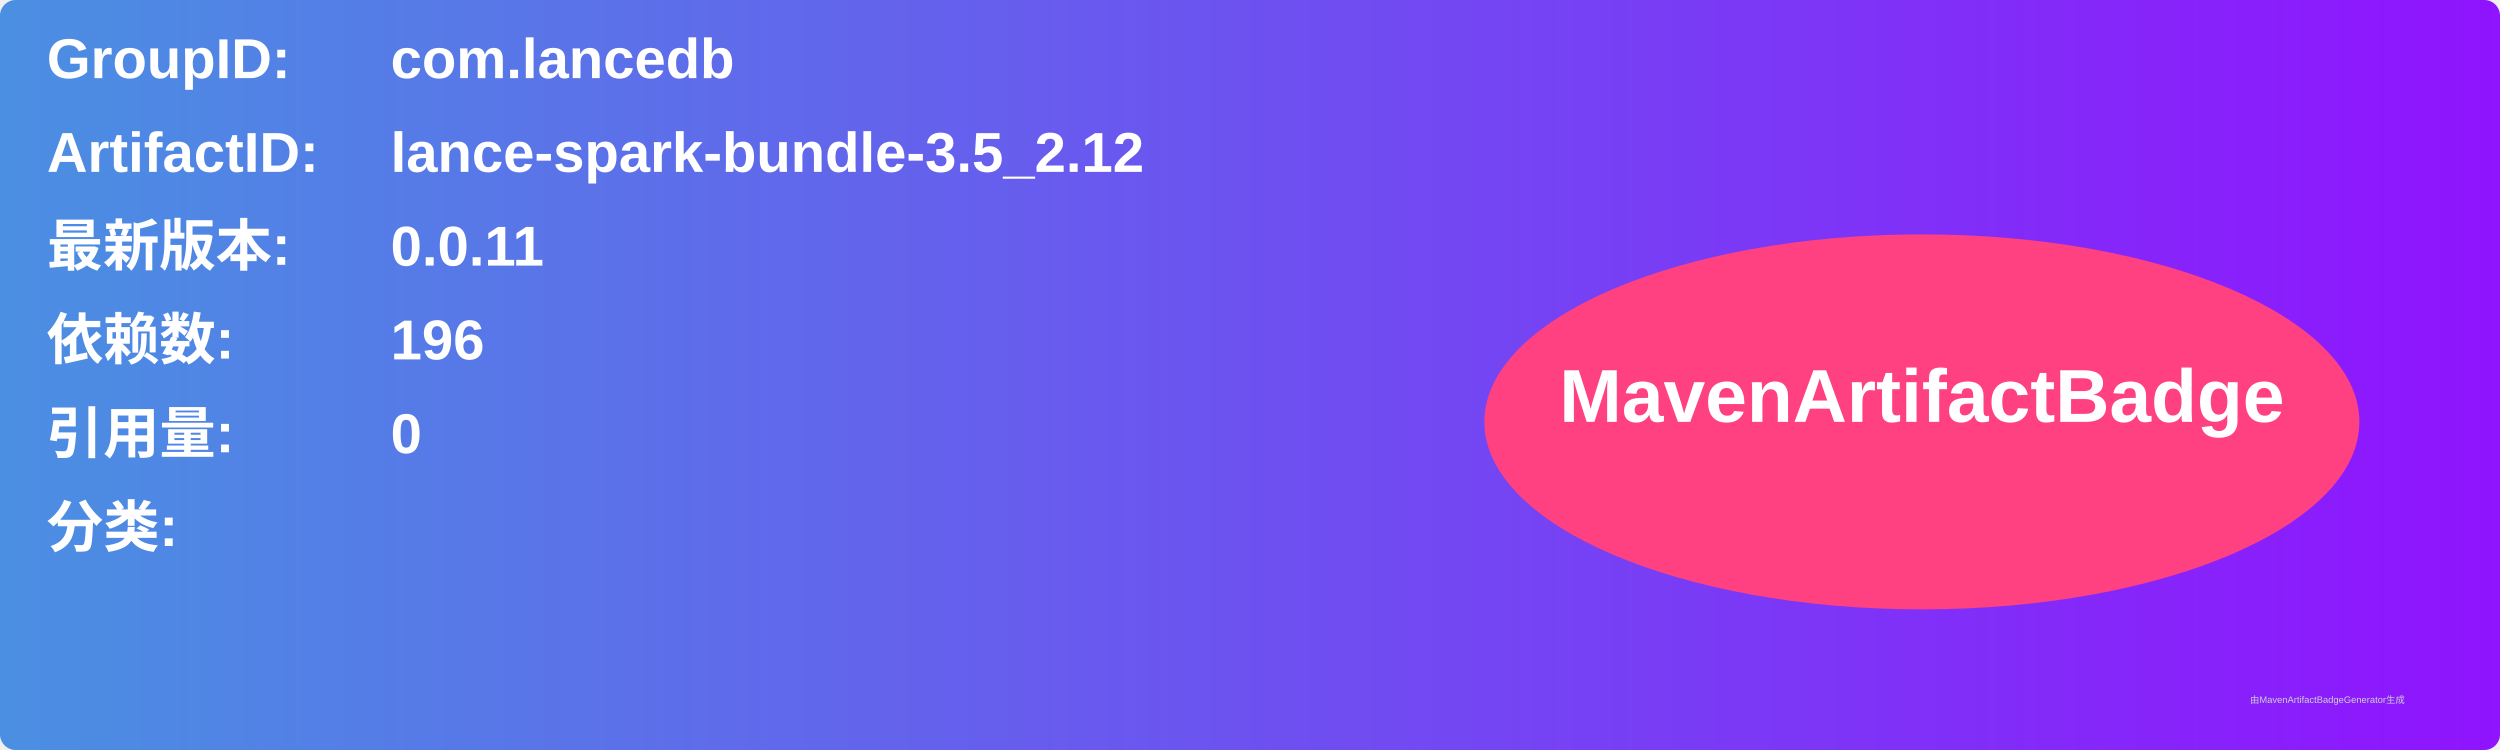
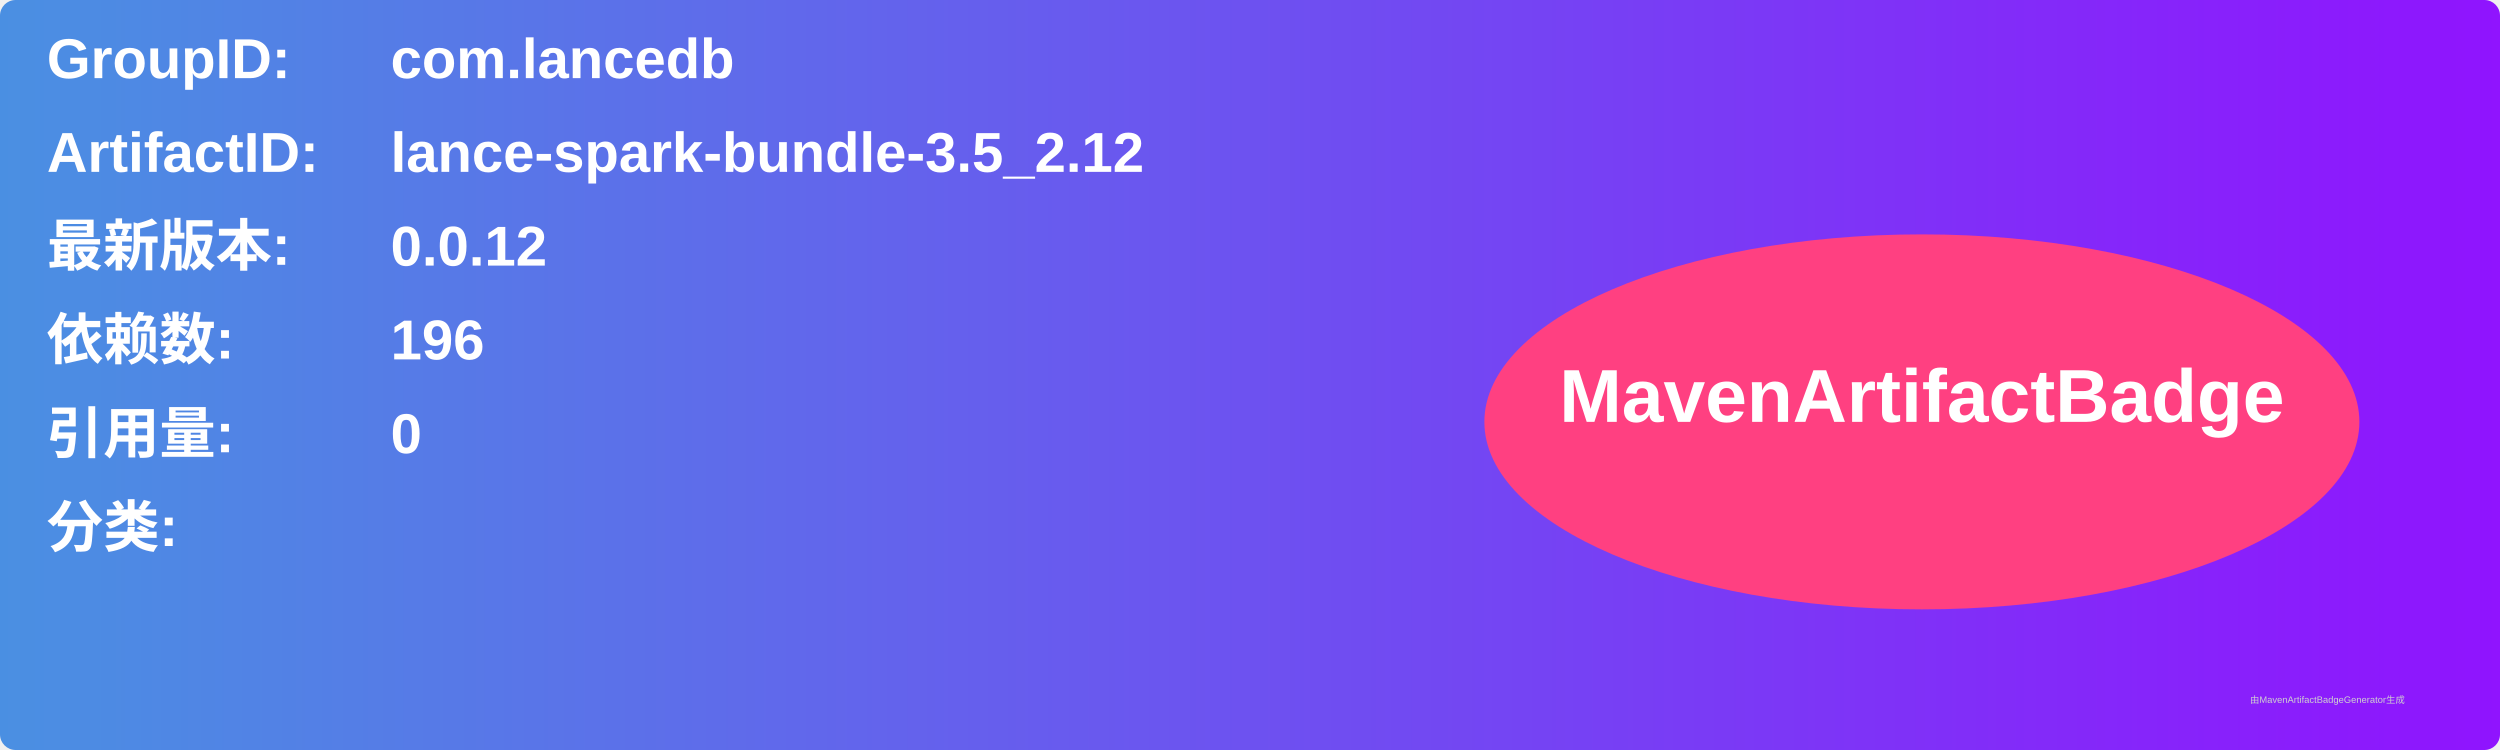
<svg xmlns="http://www.w3.org/2000/svg" width="800" height="240" viewBox="0 0 800 240">
  <linearGradient id="grad" x1="0%" y1="0%" x2="100%" y2="0%">
    <stop offset="0%" stop-color="#4a90e2" />
    <stop offset="100%" stop-color="#9013fe" />
  </linearGradient>
  <rect width="100%" height="100%" rx="5" ry="5" fill="url(#grad)" />
  <g transform="translate(15, 15)">
    <text x="0" y="10" font-family="Arial" font-size="18" fill="white" font-weight="bold" width="260">GroupID:</text>
    <text x="110" y="10" font-family="Arial" font-size="18" fill="white" font-weight="bold" width="460">com.lancedb</text>
    <text x="0" y="40" font-family="Arial" font-size="18" fill="white" font-weight="bold" width="260">ArtifactID:</text>
    <text x="110" y="40" font-family="Arial" font-size="18" fill="white" font-weight="bold" width="460">lance-spark-bundle-3.5_2.12</text>
    <text x="0" y="70" font-family="Arial" font-size="18" fill="white" font-weight="bold">最新版本:</text>
    <text x="110" y="70" font-family="Arial" font-size="18" fill="white" font-weight="bold">
-       <tspan font-weight="bold">0.0.11</tspan>
+       <tspan font-weight="bold">0.0.12</tspan>
    </text>
    <text x="0" y="100" font-family="Arial" font-size="18" fill="white" font-weight="bold">依赖数: </text>
    <text x="110" y="100" font-family="Arial" font-size="18" fill="white">
      <tspan font-weight="bold">196</tspan>
    </text>
    <text x="0" y="130" font-family="Arial" font-size="18" fill="white" font-weight="bold">引用量: </text>
    <text x="110" y="130" font-family="Arial" font-size="18" fill="white">
      <tspan font-weight="bold">0</tspan>
    </text>
    <text x="0" y="160" font-family="Arial" font-size="18" fill="white" font-weight="bold">分类:</text>
    <text x="10" y="190" font-family="Arial" font-size="10" fill="white">
      <tspan font-weight="bold" />
    </text>
    <ellipse cx="600" cy="120" rx="140" ry="60" fill="#ff4081" />
    <text x="600" y="120" text-anchor="middle" font-family="Arial" font-size="24" fill="white" font-weight="bold">MavenArtifactBadge</text>
  </g>
  <text x="720" y="225" font-family="Arial" font-size="3" fill="#d0d0d0">由MavenArtifactBadgeGenerator生成</text>
</svg>
